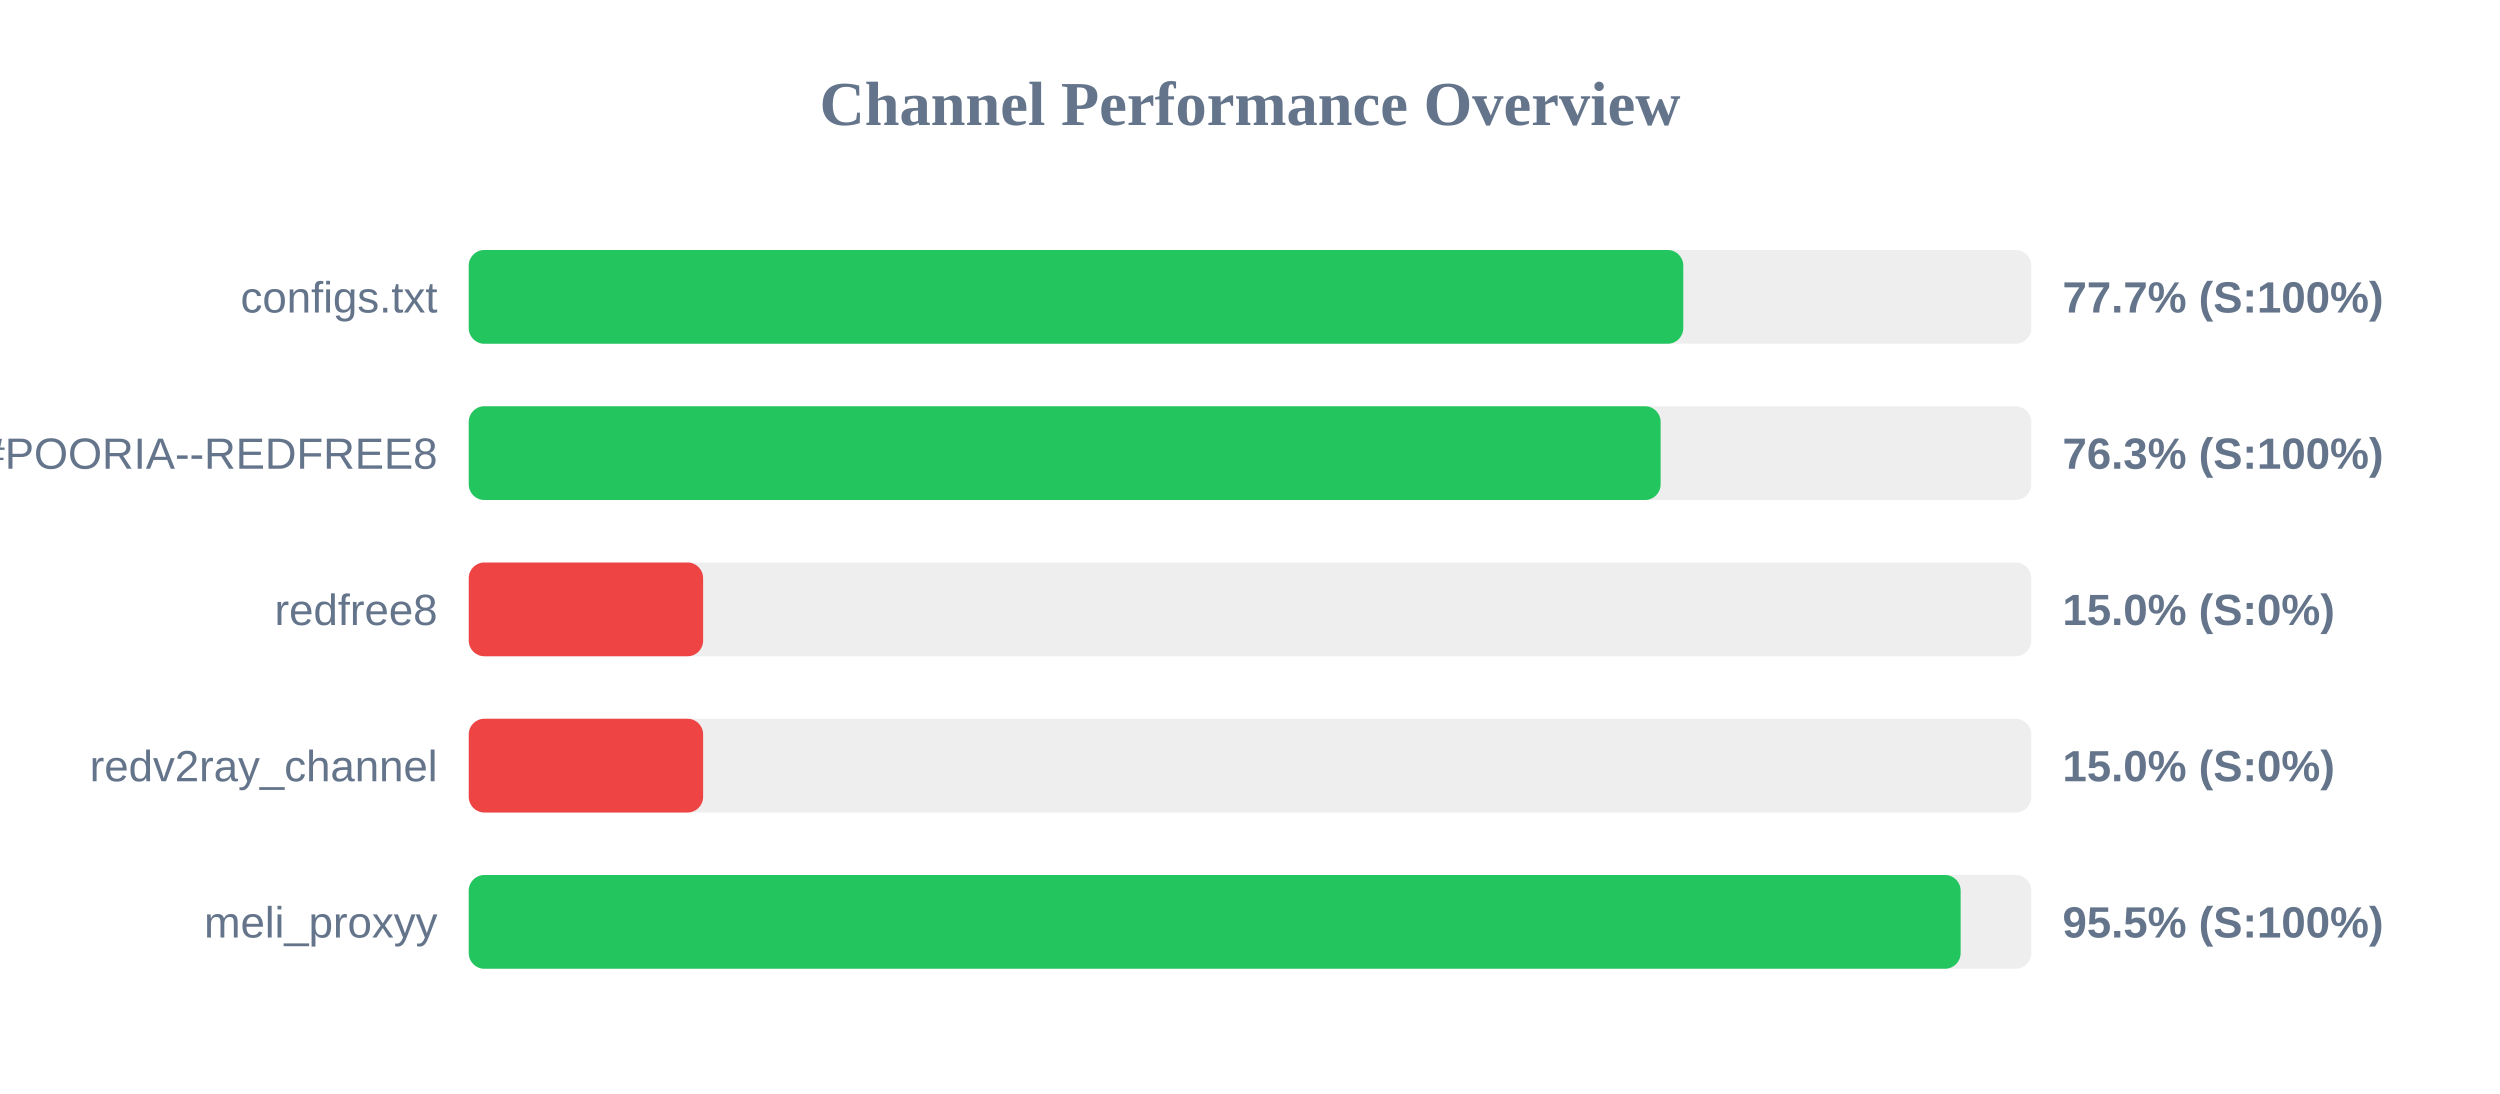
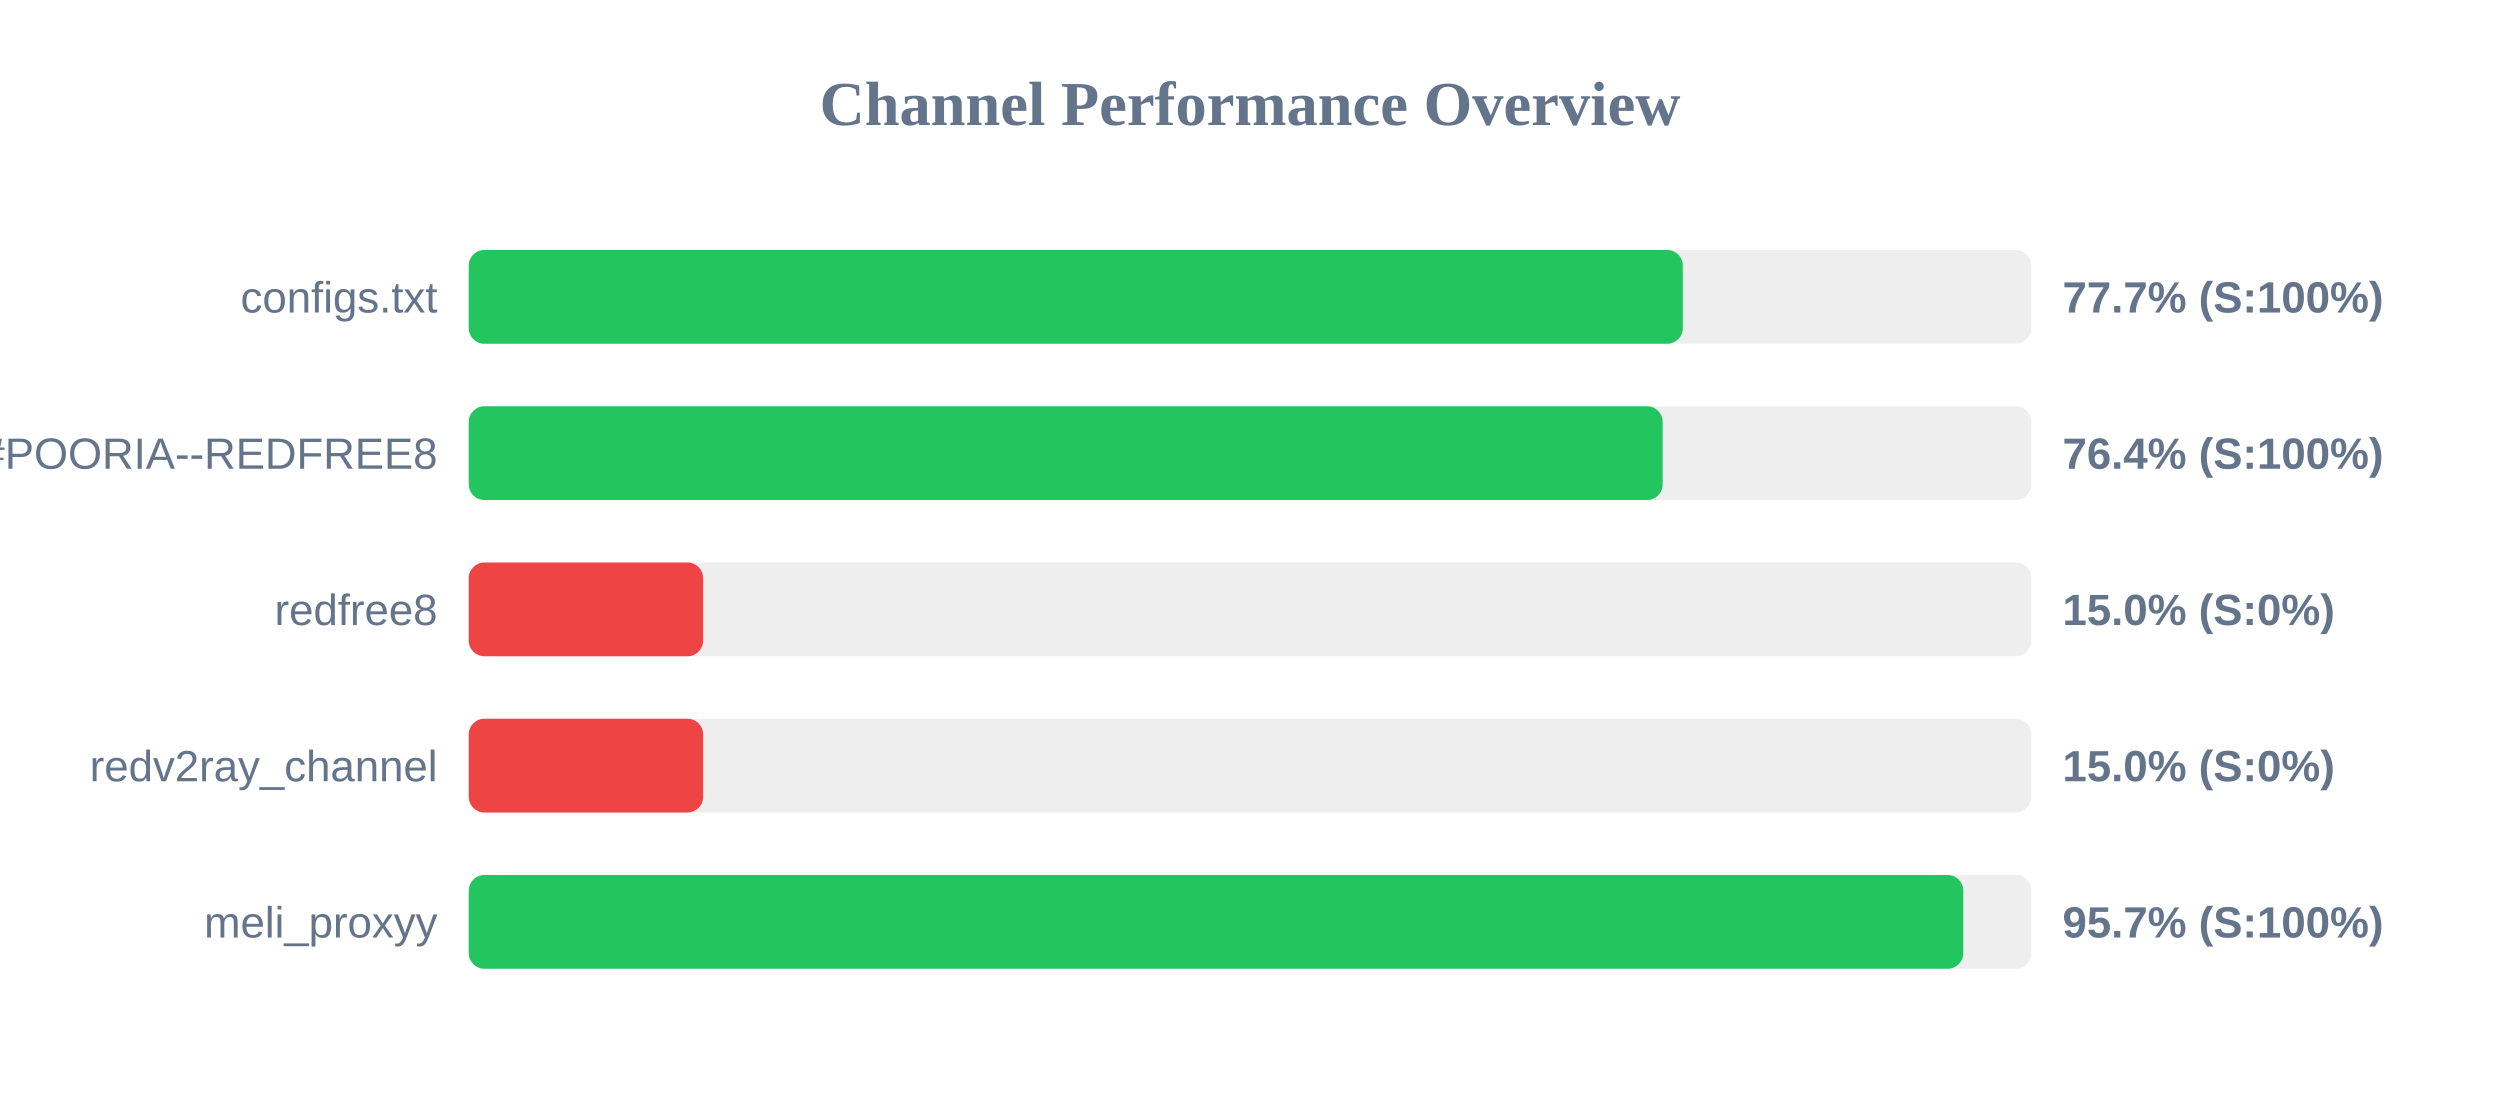
<svg xmlns="http://www.w3.org/2000/svg" width="800" height="350" version="1.1">
  <style>
        .row { font: 14px Arial; fill: #64748b; }
        .score { font: bold 14px Arial; fill: #64748b; }
    </style>
  <text x="400" y="40" text-anchor="middle" font-size="20px" font-weight="bold" fill="#64748b">Channel Performance Overview</text>
  <rect x="150" y="80" width="500" height="30" fill="#eee" rx="5" />
-   <rect x="150" y="80" width="388.65" height="30" fill="#22c55e" rx="5" />
+   <rect x="150" y="80" width="388.5" height="30" fill="#22c55e" rx="5" />
  <text x="140" y="100" text-anchor="end" class="row">configs.txt</text>
  <text x="660" y="100" text-anchor="start" class="score">77.7% (S:100%)</text>
  <rect x="150" y="130" width="500" height="30" fill="#eee" rx="5" />
-   <rect x="150" y="130" width="381.4" height="30" fill="#22c55e" rx="5" />
+   <rect x="150" y="130" width="382.05" height="30" fill="#22c55e" rx="5" />
  <text x="140" y="150" text-anchor="end" class="row">POORIA--REDFREE8.txt#POORIA--REDFREE8</text>
-   <text x="660" y="150" text-anchor="start" class="score">76.3% (S:100%)</text>
+   <text x="660" y="150" text-anchor="start" class="score">76.4% (S:100%)</text>
  <rect x="150" y="180" width="500" height="30" fill="#eee" rx="5" />
  <rect x="150" y="180" width="75.0" height="30" fill="#ef4444" rx="5" />
  <text x="140" y="200" text-anchor="end" class="row">redfree8</text>
  <text x="660" y="200" text-anchor="start" class="score">15.0% (S:0%)</text>
  <rect x="150" y="230" width="500" height="30" fill="#eee" rx="5" />
  <rect x="150" y="230" width="75.0" height="30" fill="#ef4444" rx="5" />
  <text x="140" y="250" text-anchor="end" class="row">redv2ray_channel</text>
  <text x="660" y="250" text-anchor="start" class="score">15.0% (S:0%)</text>
  <rect x="150" y="280" width="500" height="30" fill="#eee" rx="5" />
-   <rect x="150" y="280" width="477.4" height="30" fill="#22c55e" rx="5" />
+   <rect x="150" y="280" width="478.25" height="30" fill="#22c55e" rx="5" />
  <text x="140" y="300" text-anchor="end" class="row">meli_proxyy</text>
-   <text x="660" y="300" text-anchor="start" class="score">95.5% (S:100%)</text>
+   <text x="660" y="300" text-anchor="start" class="score">95.7% (S:100%)</text>
</svg>
